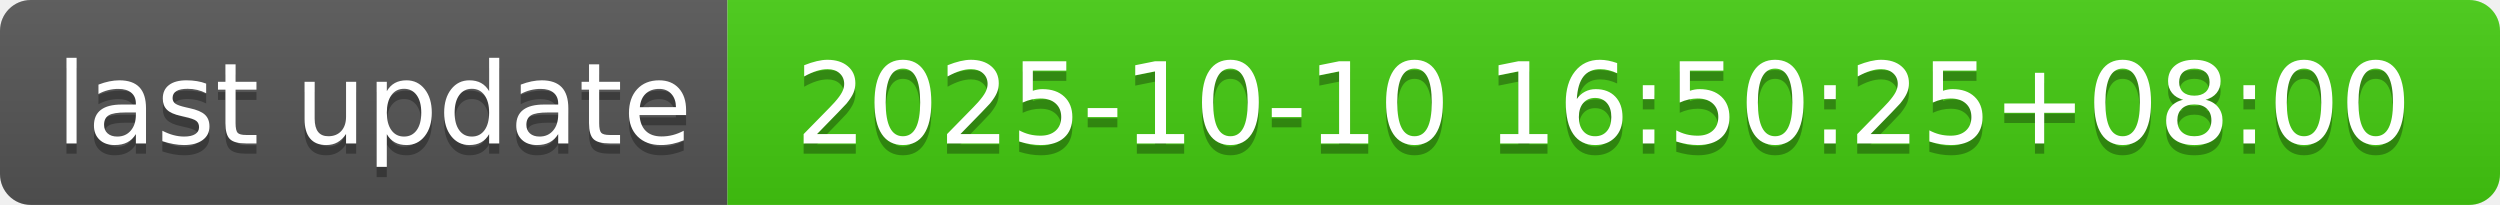
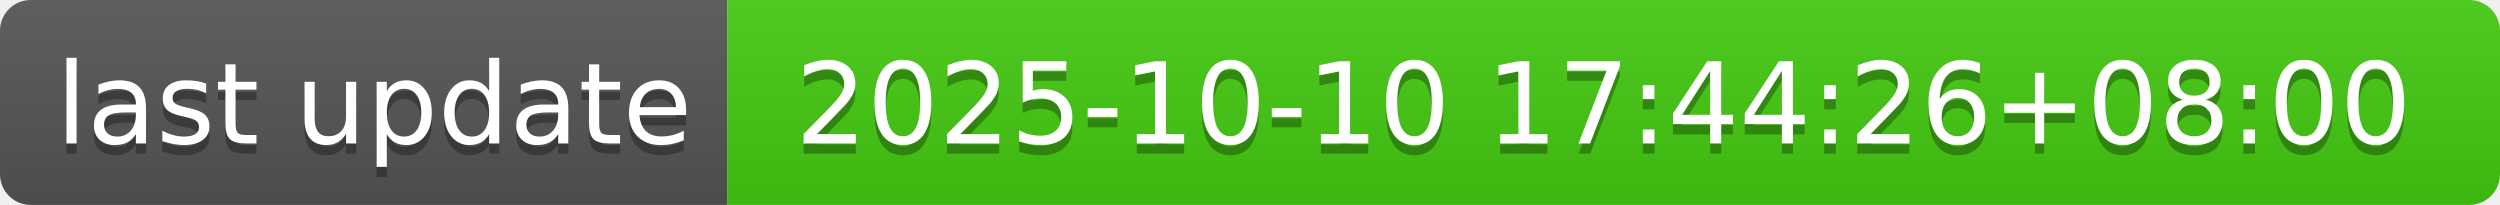
- <svg xmlns="http://www.w3.org/2000/svg" width="244" height="20" role="img" aria-label="last update: 2025-10-10 16:50:25+08:00">
+ <svg xmlns="http://www.w3.org/2000/svg" width="244" height="20" role="img" aria-label="last update: 2025-10-10 17:44:26+08:00">
  <linearGradient id="s" x2="0" y2="100%">
    <stop offset="0" stop-color="#bbb" stop-opacity=".1" />
    <stop offset="1" stop-opacity=".1" />
  </linearGradient>
  <clipPath id="r">
    <rect width="244" height="20" rx="3" fill="#fff" />
  </clipPath>
  <g clip-path="url(#r)">
    <rect width="71" height="20" fill="#555" />
    <rect x="71" width="173" height="20" fill="#4c1" />
    <rect width="244" height="20" fill="url(#s)" />
  </g>
  <g fill="#fff" text-anchor="middle" font-family="Verdana,Geneva,DejaVu Sans,sans-serif" text-rendering="geometricPrecision" font-size="110">
    <text aria-hidden="true" x="365" y="150" fill="#010101" fill-opacity=".3" transform="scale(.1)" textLength="610">last update</text>
    <text x="365" y="140" transform="scale(.1)" fill="#fff" textLength="610">last update</text>
-     <text aria-hidden="true" x="1565" y="150" fill="#010101" fill-opacity=".3" transform="scale(.1)" textLength="1630">2025-10-10 16:50:25+08:00</text>
-     <text x="1565" y="140" transform="scale(.1)" fill="#fff" textLength="1630">2025-10-10 16:50:25+08:00</text>
+     <text aria-hidden="true" x="1565" y="150" fill="#010101" fill-opacity=".3" transform="scale(.1)" textLength="1630">2025-10-10 17:44:26+08:00</text>
+     <text x="1565" y="140" transform="scale(.1)" fill="#fff" textLength="1630">2025-10-10 17:44:26+08:00</text>
  </g>
</svg>
